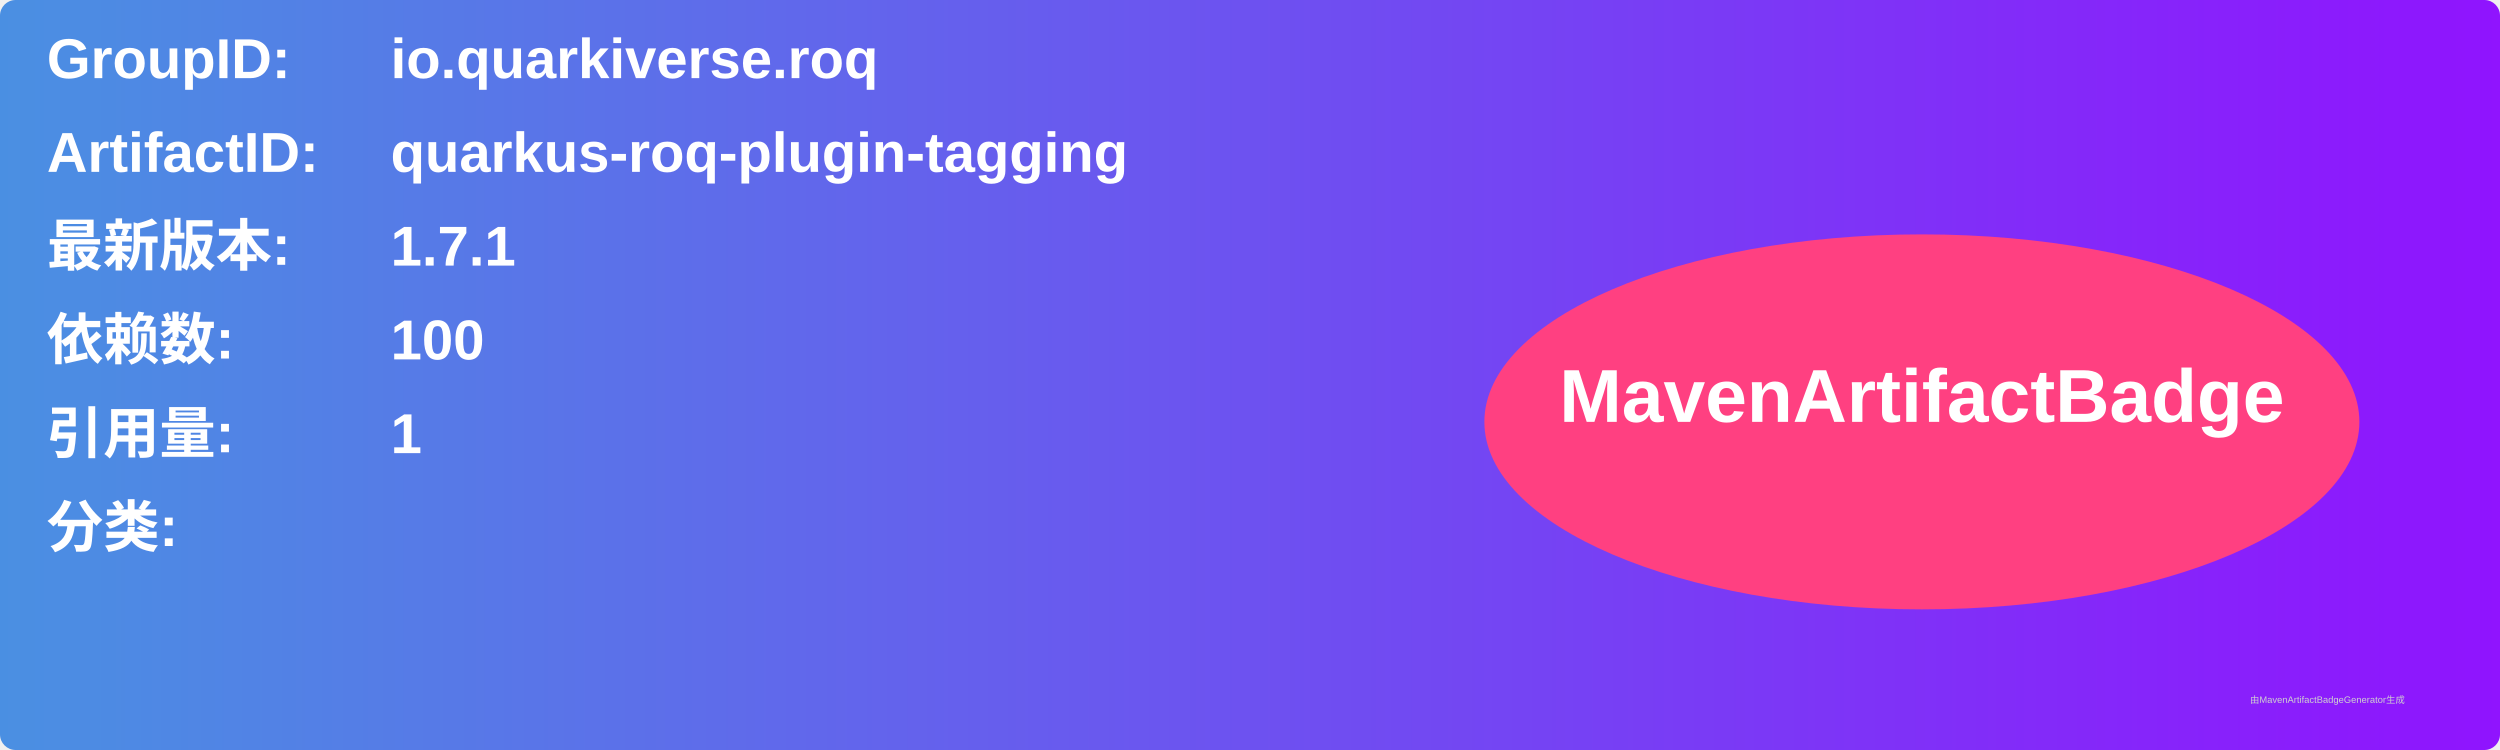
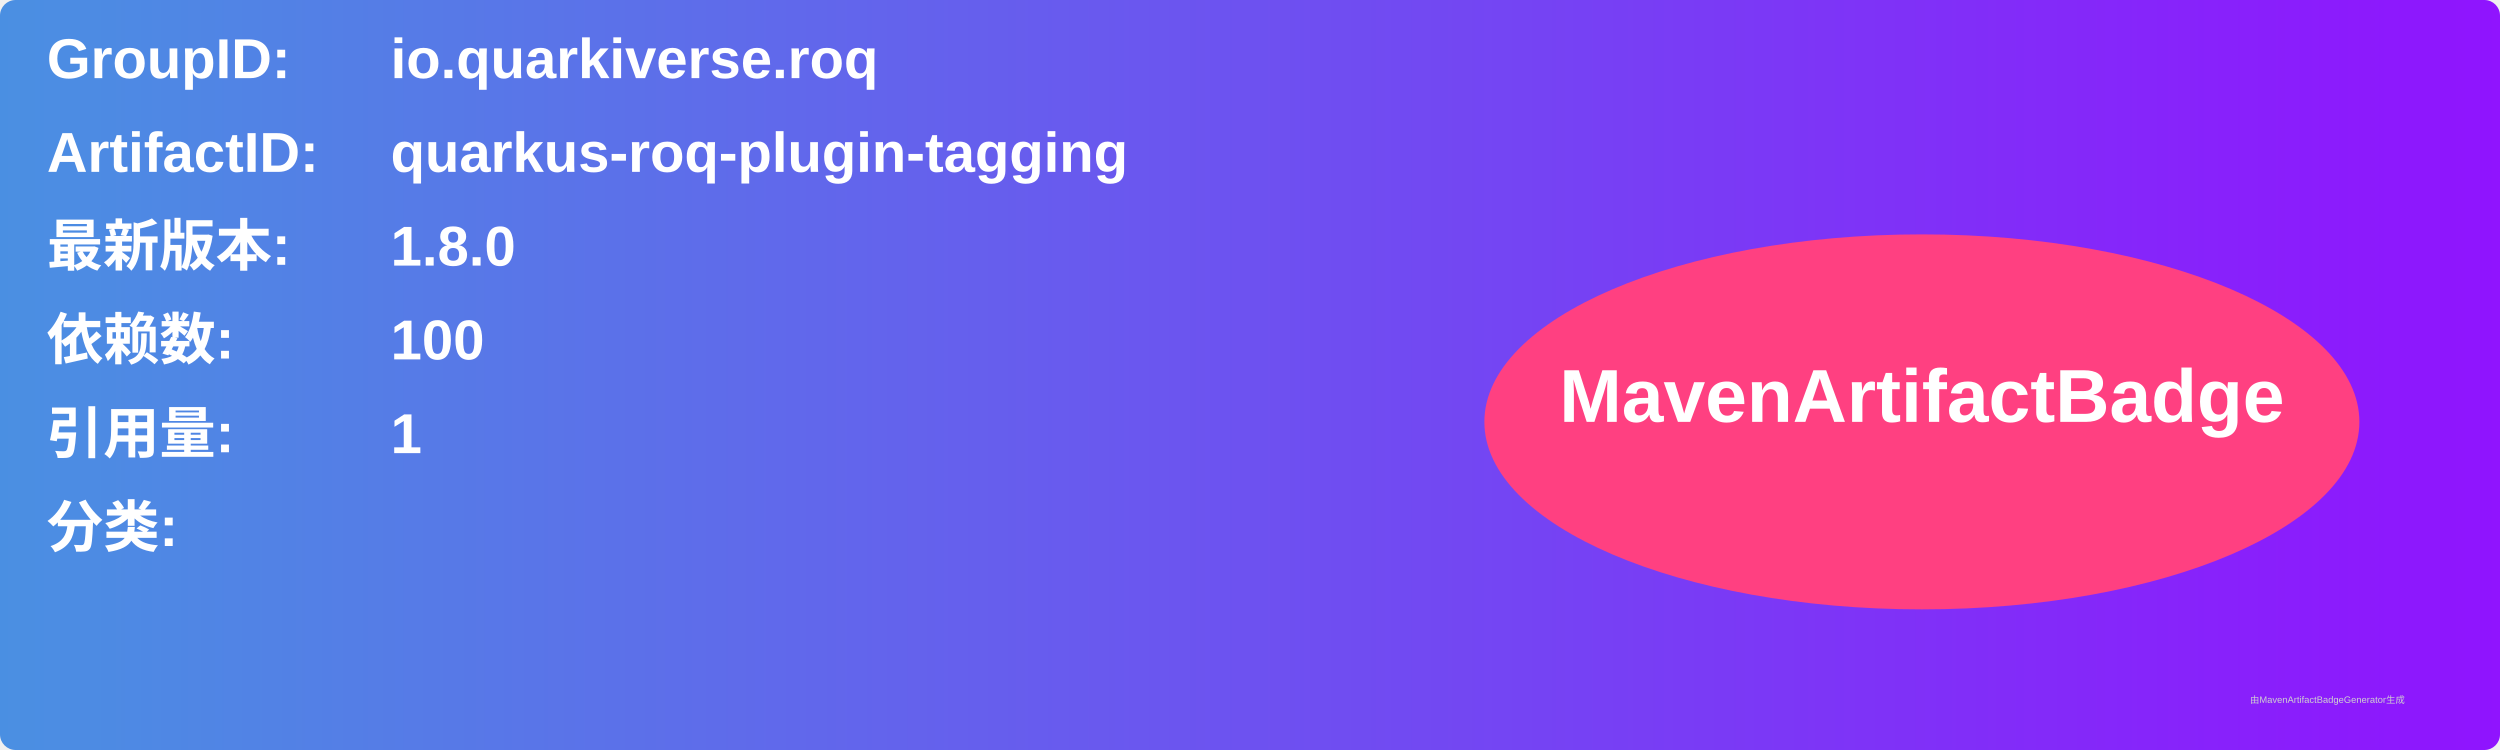
<svg xmlns="http://www.w3.org/2000/svg" width="800" height="240" viewBox="0 0 800 240">
  <linearGradient id="grad" x1="0%" y1="0%" x2="100%" y2="0%">
    <stop offset="0%" stop-color="#4a90e2" />
    <stop offset="100%" stop-color="#9013fe" />
  </linearGradient>
  <rect width="100%" height="100%" rx="5" ry="5" fill="url(#grad)" />
  <g transform="translate(15, 15)">
    <text x="0" y="10" font-family="Arial" font-size="18" fill="white" font-weight="bold" width="260">GroupID:</text>
    <text x="110" y="10" font-family="Arial" font-size="18" fill="white" font-weight="bold" width="460">io.quarkiverse.roq</text>
    <text x="0" y="40" font-family="Arial" font-size="18" fill="white" font-weight="bold" width="260">ArtifactID:</text>
    <text x="110" y="40" font-family="Arial" font-size="18" fill="white" font-weight="bold" width="460">quarkus-roq-plugin-tagging</text>
    <text x="0" y="70" font-family="Arial" font-size="18" fill="white" font-weight="bold">最新版本:</text>
    <text x="110" y="70" font-family="Arial" font-size="18" fill="white" font-weight="bold">
-       <tspan font-weight="bold">1.7.1</tspan>
+       <tspan font-weight="bold">1.8.0</tspan>
    </text>
    <text x="0" y="100" font-family="Arial" font-size="18" fill="white" font-weight="bold">依赖数: </text>
    <text x="110" y="100" font-family="Arial" font-size="18" fill="white">
      <tspan font-weight="bold">100</tspan>
    </text>
    <text x="0" y="130" font-family="Arial" font-size="18" fill="white" font-weight="bold">引用量: </text>
    <text x="110" y="130" font-family="Arial" font-size="18" fill="white">
      <tspan font-weight="bold">1</tspan>
    </text>
    <text x="0" y="160" font-family="Arial" font-size="18" fill="white" font-weight="bold">分类:</text>
    <text x="10" y="190" font-family="Arial" font-size="10" fill="white">
      <tspan font-weight="bold" />
    </text>
    <ellipse cx="600" cy="120" rx="140" ry="60" fill="#ff4081" />
    <text x="600" y="120" text-anchor="middle" font-family="Arial" font-size="24" fill="white" font-weight="bold">MavenArtifactBadge</text>
  </g>
  <text x="720" y="225" font-family="Arial" font-size="3" fill="#d0d0d0">由MavenArtifactBadgeGenerator生成</text>
</svg>
